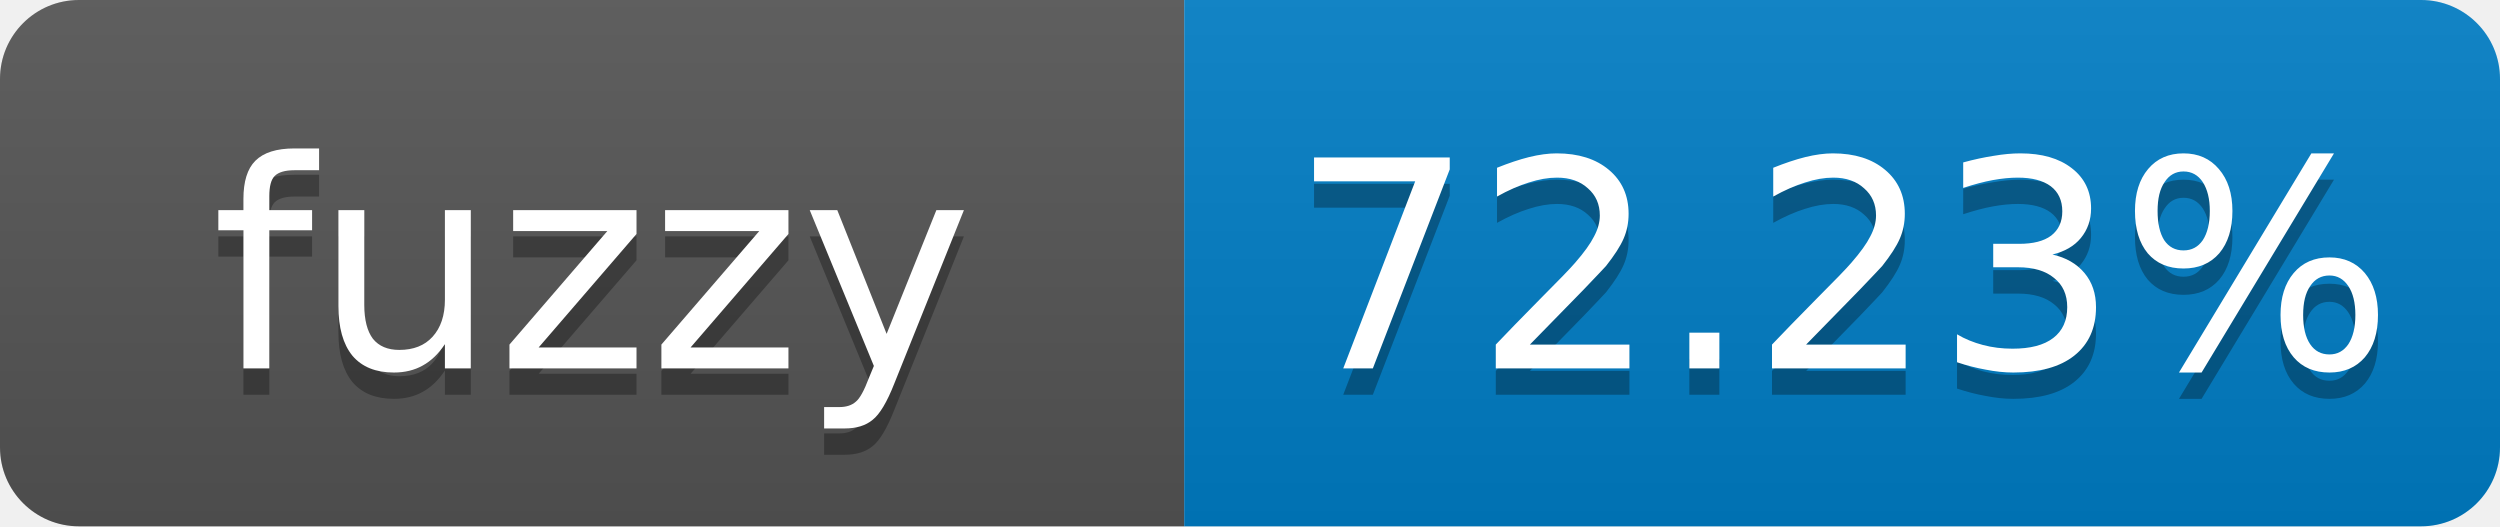
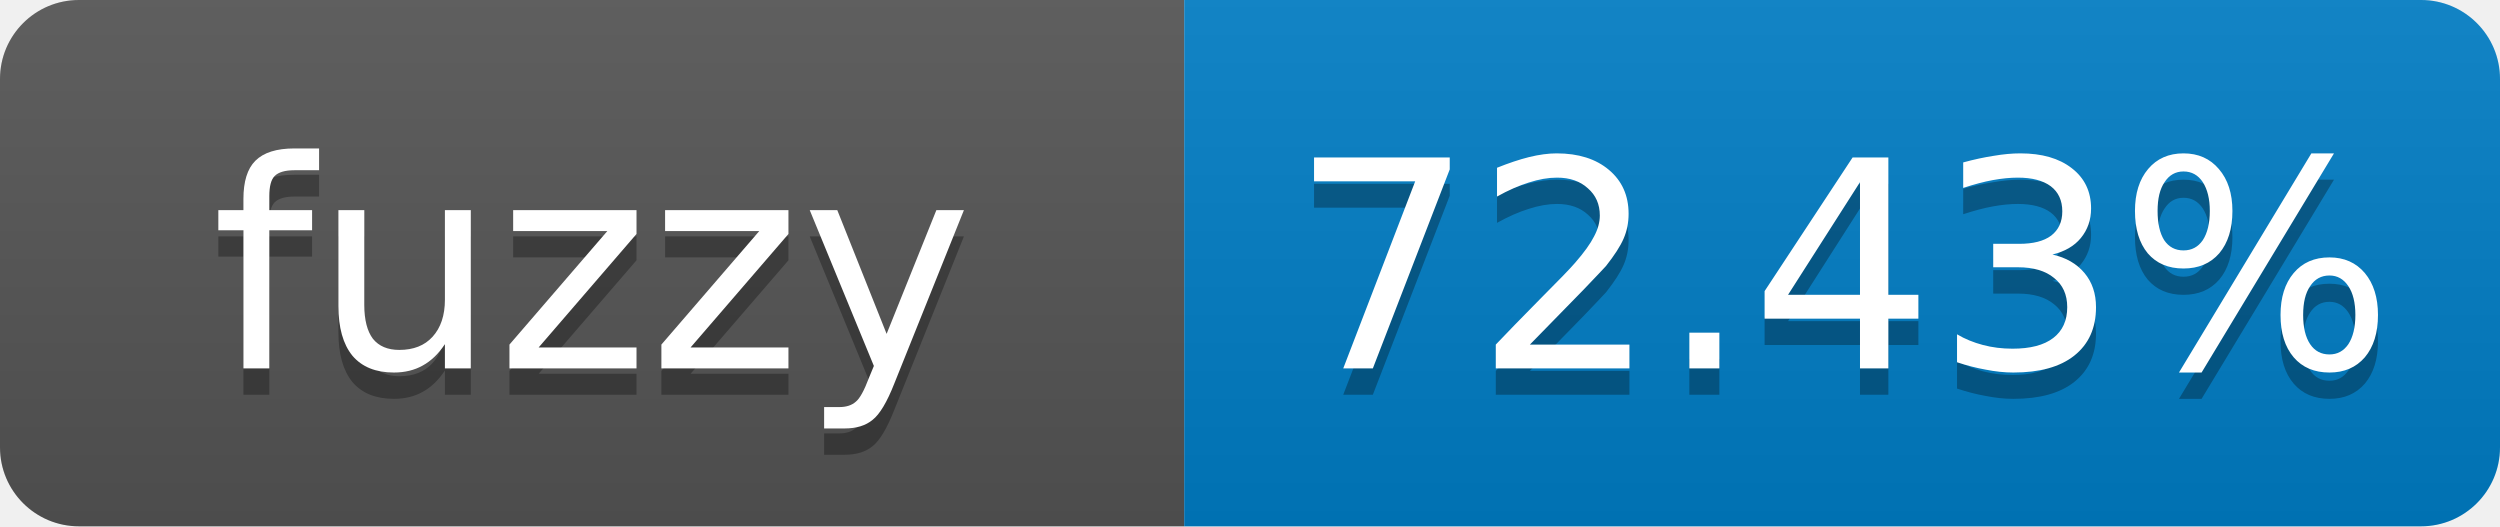
- <svg xmlns="http://www.w3.org/2000/svg" width="95" height="20" role="img" aria-label="fuzzy: 72.23%">
+ <svg xmlns="http://www.w3.org/2000/svg" width="95" height="20" role="img" aria-label="fuzzy: 72.43%">
  <linearGradient id="s" x2="0" y2="100%">
    <stop offset="0" stop-color="#bbb" stop-opacity=".1" />
    <stop offset="1" stop-opacity=".1" />
  </linearGradient>
  <clipPath id="r">
    <rect width="95" height="20" rx="3" fill="#fff" />
  </clipPath>
  <g clip-path="url(#r)">
    <rect width="45" height="20" fill="#555" />
    <rect x="45" width="50" height="20" fill="#007ec6" />
    <rect width="95" height="20" fill="url(#s)" />
  </g>
  <g fill="#fff" text-anchor="middle" font-family="Verdana,Geneva,DejaVu Sans,sans-serif" font-size="11">
    <text x="22.5" y="15" fill="#010101" fill-opacity=".3">fuzzy</text>
    <text x="22.5" y="14">fuzzy</text>
-     <text x="70" y="15" fill="#010101" fill-opacity=".3">72.23%</text>
-     <text x="70" y="14">72.23%</text>
+     <text x="70" y="15" fill="#010101" fill-opacity=".3">72.43%</text>
+     <text x="70" y="14">72.43%</text>
  </g>
</svg>
